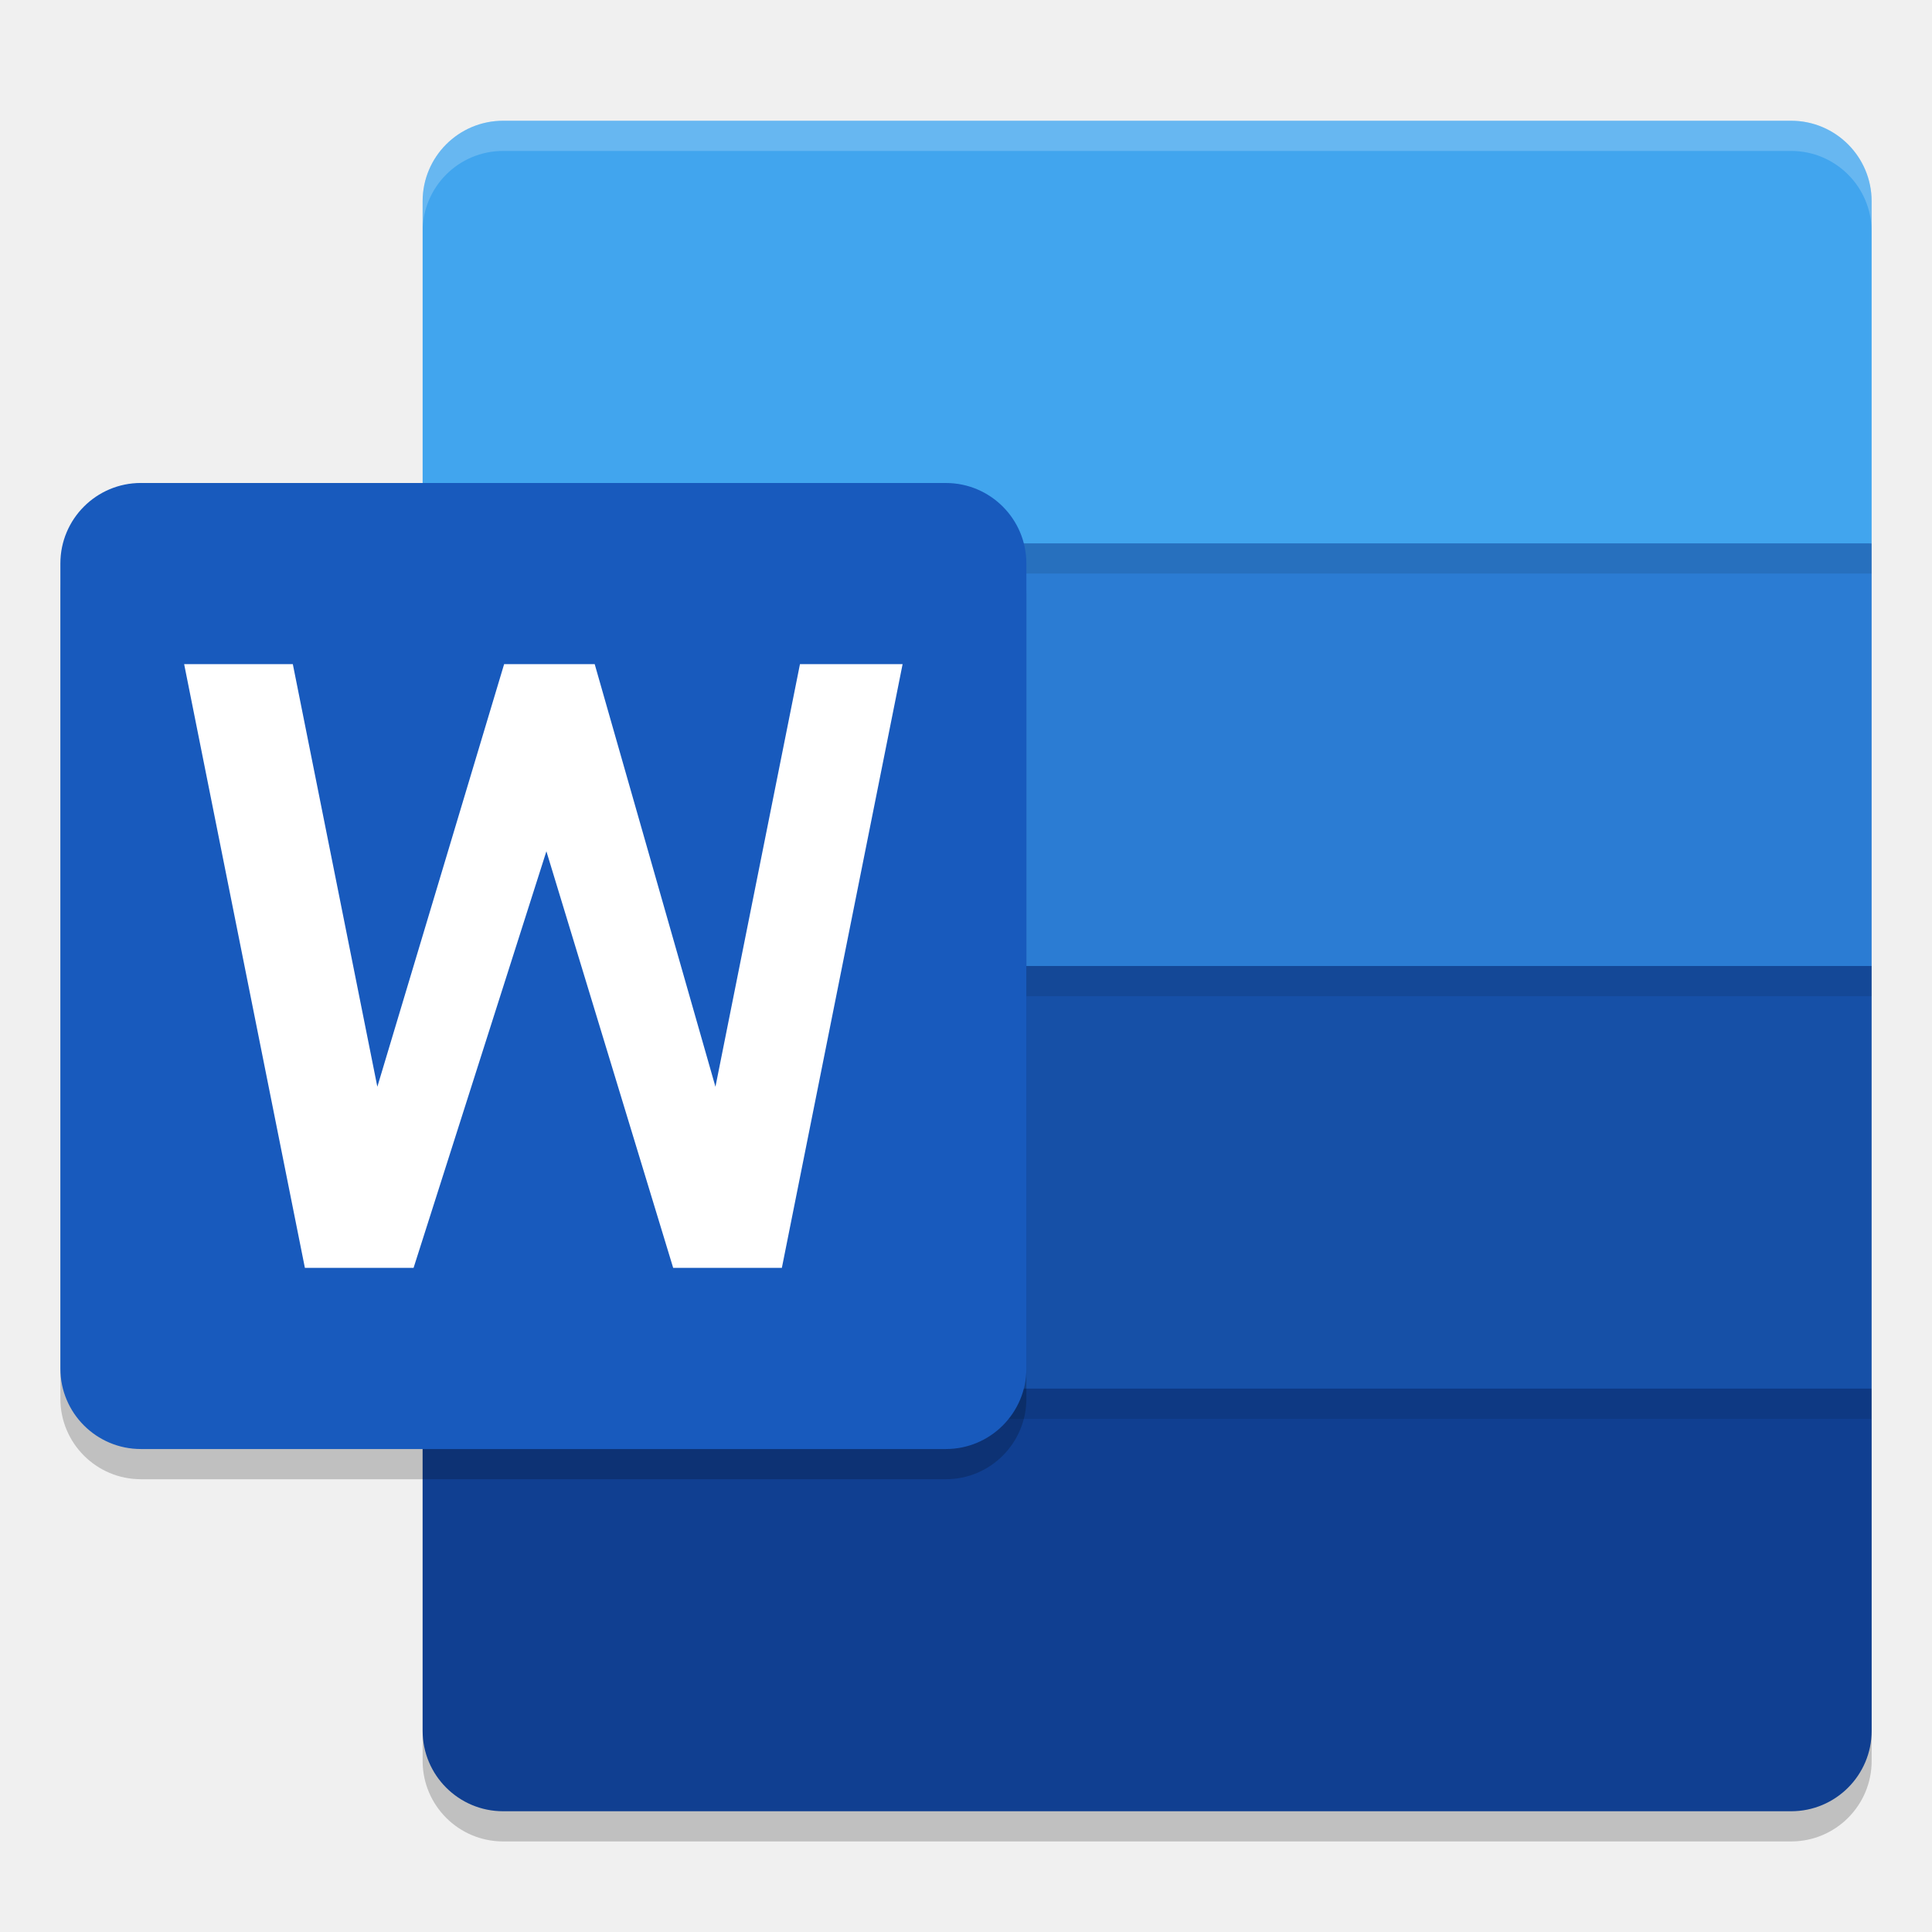
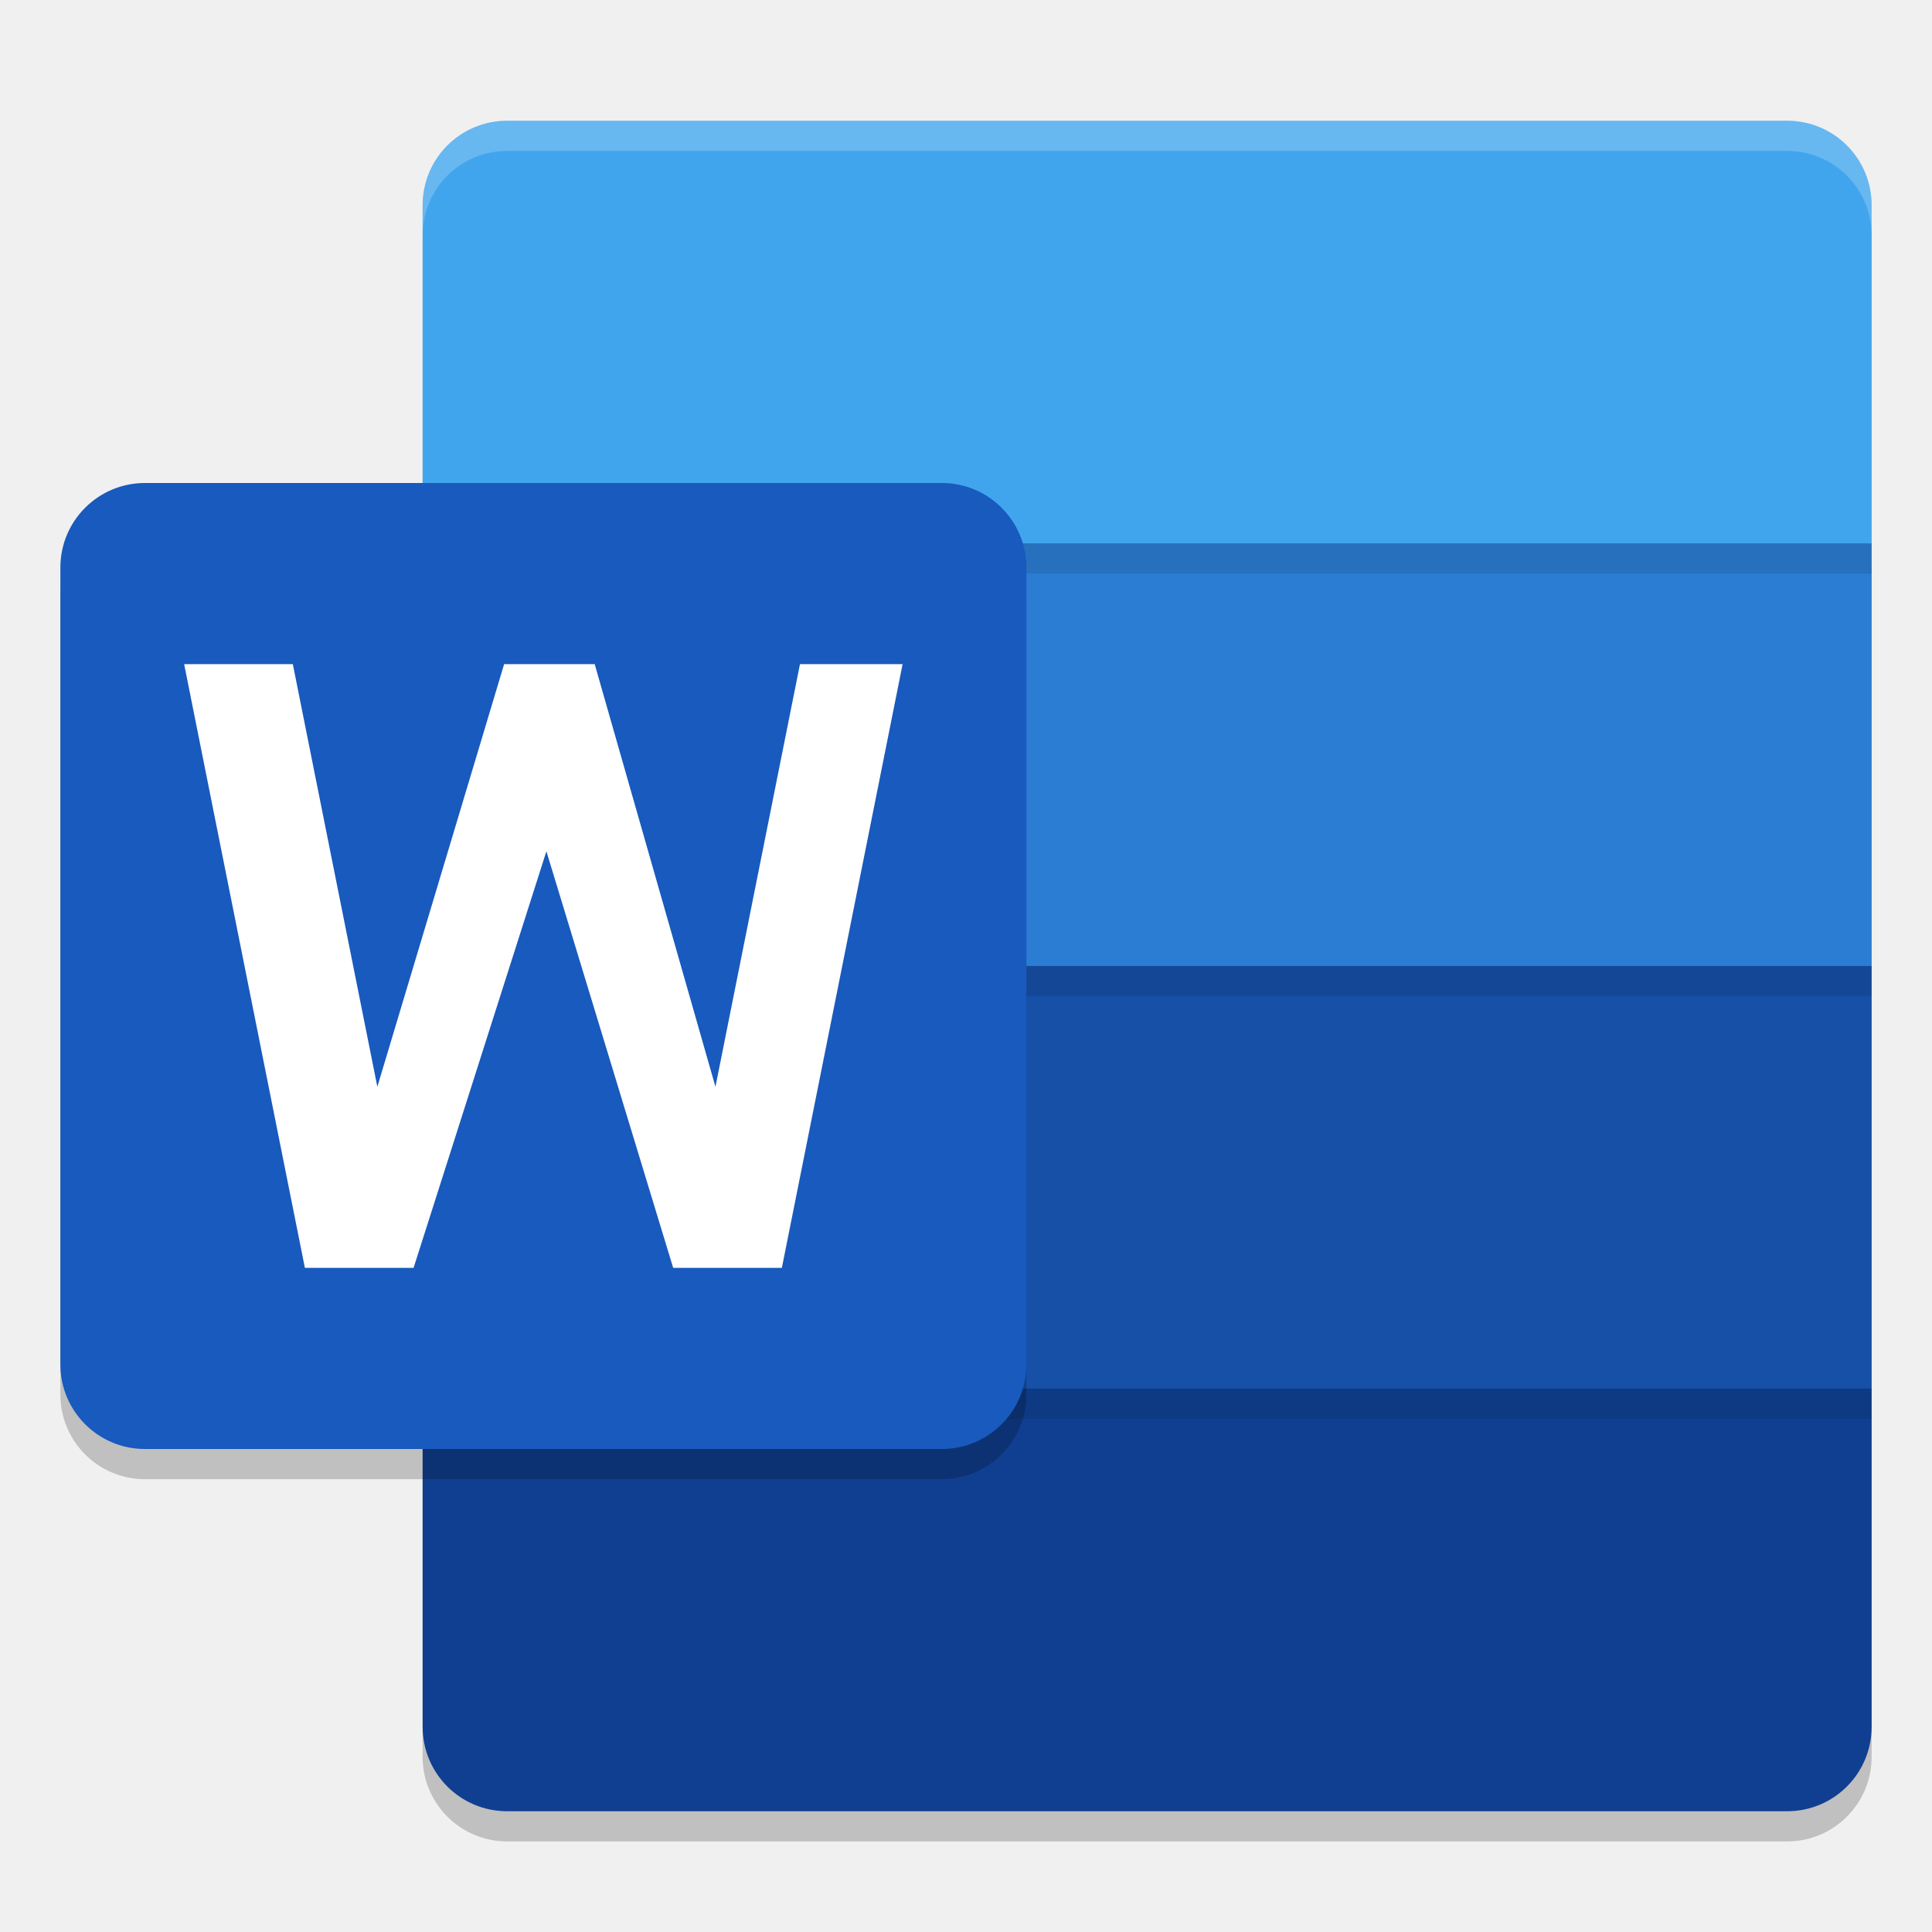
<svg xmlns="http://www.w3.org/2000/svg" width="64" height="64" version="1.1">
-   <path style="opacity:0.2" d="M 62,47 H 14 V 58.333 A 2.667,2.667 0 0 0 16.667,61 h 42.667 a 2.667,2.667 0 0 0 2.667,-2.667 z" />
-   <path style="fill:#41a5ee" d="M 59.333,4 H 16.667 A 2.667,2.667 0 0 0 14,6.667 V 18 l 24,7 24,-7 V 6.667 a 2.667,2.667 0 0 0 -2.667,-2.667 z" />
-   <path style="fill:#2b7cd3" d="M 62,32 V 18 H 14 v 14 l 24,7 z" />
-   <path style="fill:#1650a7" d="m 62,46 v -14 H 14 v 14 L 38,53 Z" />
-   <path style="fill:#103f91" d="M 62,46 H 14 V 57.333 A 2.667,2.667 0 0 0 16.667,60 h 42.667 a 2.667,2.667 0 0 0 2.667,-2.667 z" />
-   <rect style="opacity:0.1" width="48" height="1" x="14" y="18" />
-   <rect style="opacity:0.1" width="48" height="1" x="14" y="46" />
-   <rect style="opacity:0.1" width="48" height="1" x="14" y="32" />
-   <path style="opacity:0.2" d="M 4.667,17 H 31.333 a 2.667,2.667 0 0 1 2.667,2.667 v 26.667 a 2.667,2.667 0 0 1 -2.667,2.667 H 4.667 A 2.667,2.667 0 0 1 2,46.333 V 19.667 a 2.667,2.667 0 0 1 2.667,-2.667 z" />
-   <path style="fill:#185abd" d="M 4.667,16 H 31.333 a 2.667,2.667 0 0 1 2.667,2.667 v 26.667 a 2.667,2.667 0 0 1 -2.667,2.667 H 4.667 A 2.667,2.667 0 0 1 2,45.333 v -26.667 a 2.667,2.667 0 0 1 2.667,-2.667 z" />
-   <path style="fill:#ffffff" d="m 25.9,42 h -3.6 l -4.2,-13.8 -4.4,13.8 h -3.6 L 6.1,22 h 3.6 l 2.8,14 4.2,-14 h 3 l 4,14 2.8,-14 h 3.4 z" />
-   <path style="opacity:0.2;fill:#ffffff" d="M 16.668 4 A 2.667 2.667 0 0 0 14 6.668 L 14 7.668 A 2.667 2.667 0 0 1 16.668 5 L 59.332 5 A 2.667 2.667 0 0 1 62 7.668 L 62 6.668 A 2.667 2.667 0 0 0 59.332 4 L 16.668 4 z" />
+   <rect style="opacity:0.2" width="48" height="56" x="14" y="5" rx="2.8" ry="2.8" />
+   <path style="fill:#41a5ee" d="M 16.801,4 C 15.25,4 14,5.25 14,6.801 V 18 L 38,25 62,18 V 6.801 C 62,5.25 60.75,4 59.2,4 Z" />
+   <path style="fill:#2b7cd3" d="M 14,18 H 62 V 32 L 38,39 14,32 Z" />
+   <path style="fill:#1650a7" d="M 14,32 H 62 V 46 L 38,53 14,46 Z" />
+   <path style="fill:#103f91" d="M 14,46 V 57.199 C 14,58.75 15.25,60 16.801,60 H 59.2 C 60.75,60 62,58.75 62,57.199 V 46 Z" />
+   <path style="opacity:0.1" d="M 14,32 H 62 V 33 H 14 Z M 14,46 H 62 V 47 H 14 Z M 14,18 H 62 V 19 H 14 Z" />
+   <path style="opacity:0.2;fill:#ffffff" d="M 16.801,4 C 15.25,4 14,5.25 14,6.801 V 7.801 C 14,6.25 15.25,5 16.801,5 H 59.2 C 60.75,5 62,6.25 62,7.801 V 6.801 C 62,5.25 60.75,4 59.2,4 Z" />
+   <rect style="opacity:0.2" width="32" height="32" x="2" y="17" rx="2.8" ry="2.8" />
+   <rect style="fill:#185abd" width="32" height="32" x="2" y="16" rx="2.8" ry="2.8" />
+   <path style="fill:#ffffff" d="M 25.9,42 H 22.3 L 18.1,28.2 13.7,42 H 10.1 L 6.1,22 H 9.7 L 12.5,36 16.7,22 H 19.7 L 23.7,36 26.5,22 H 29.9 Z" />
</svg>
